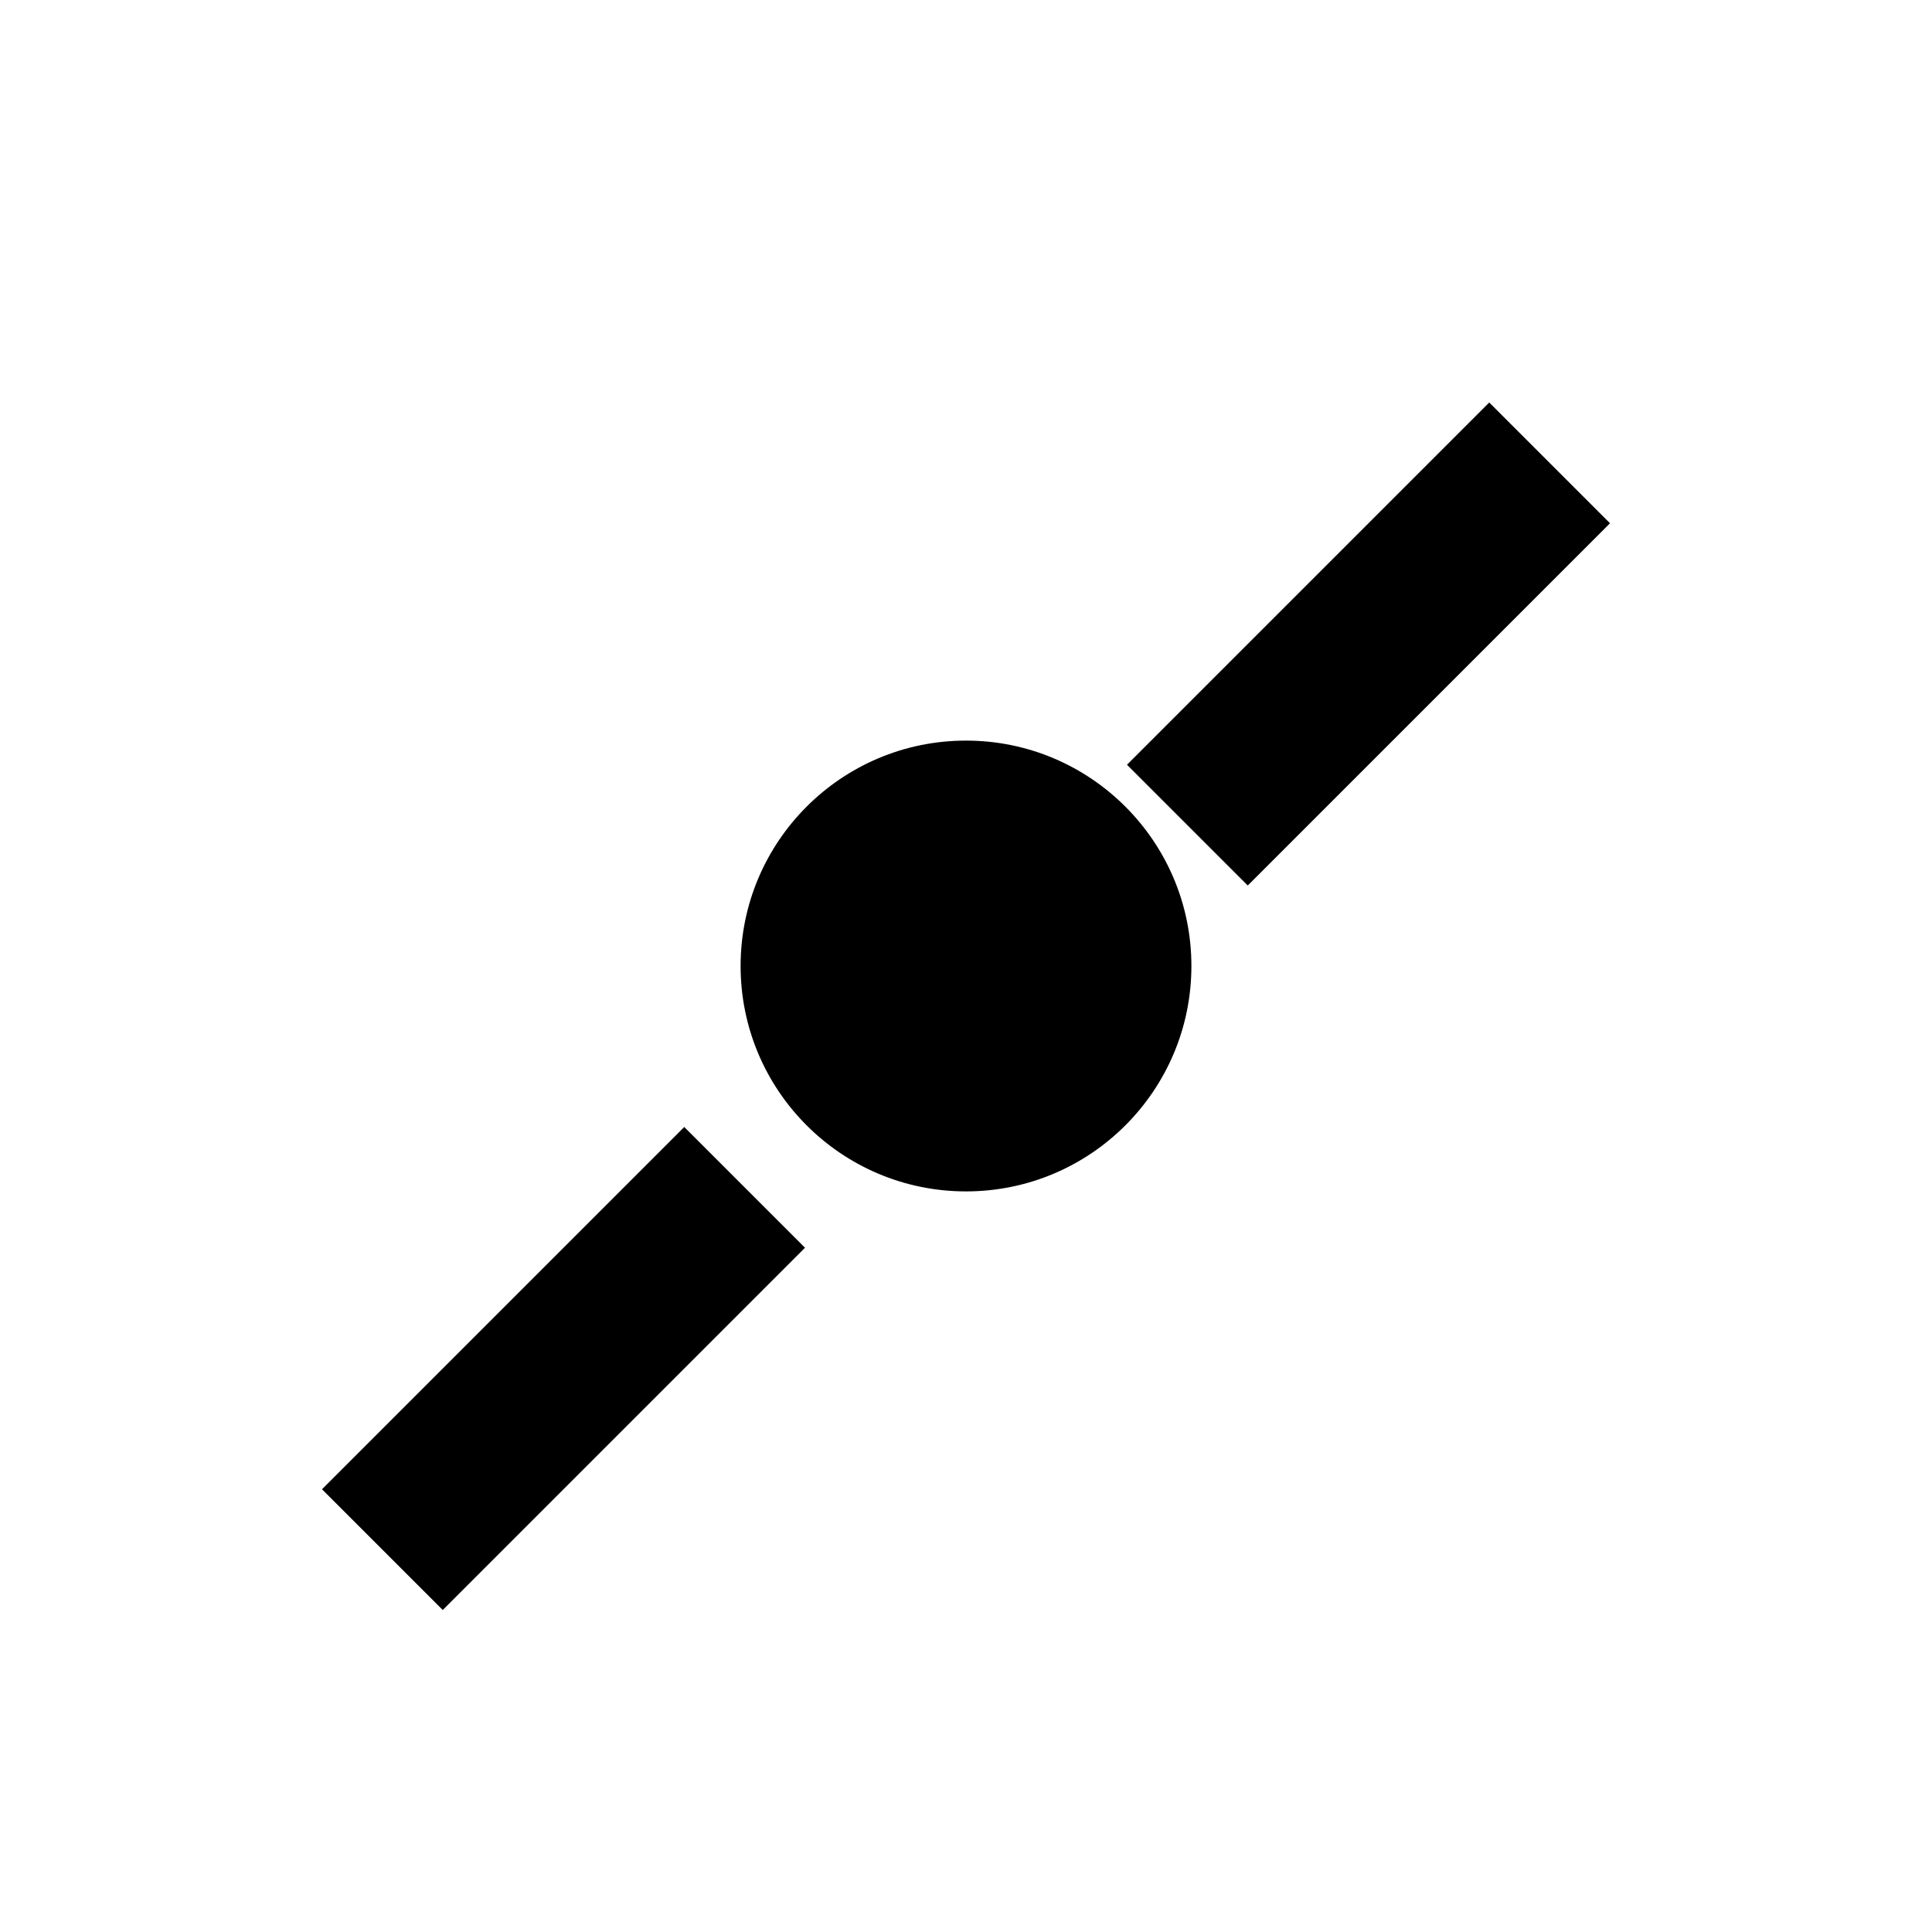
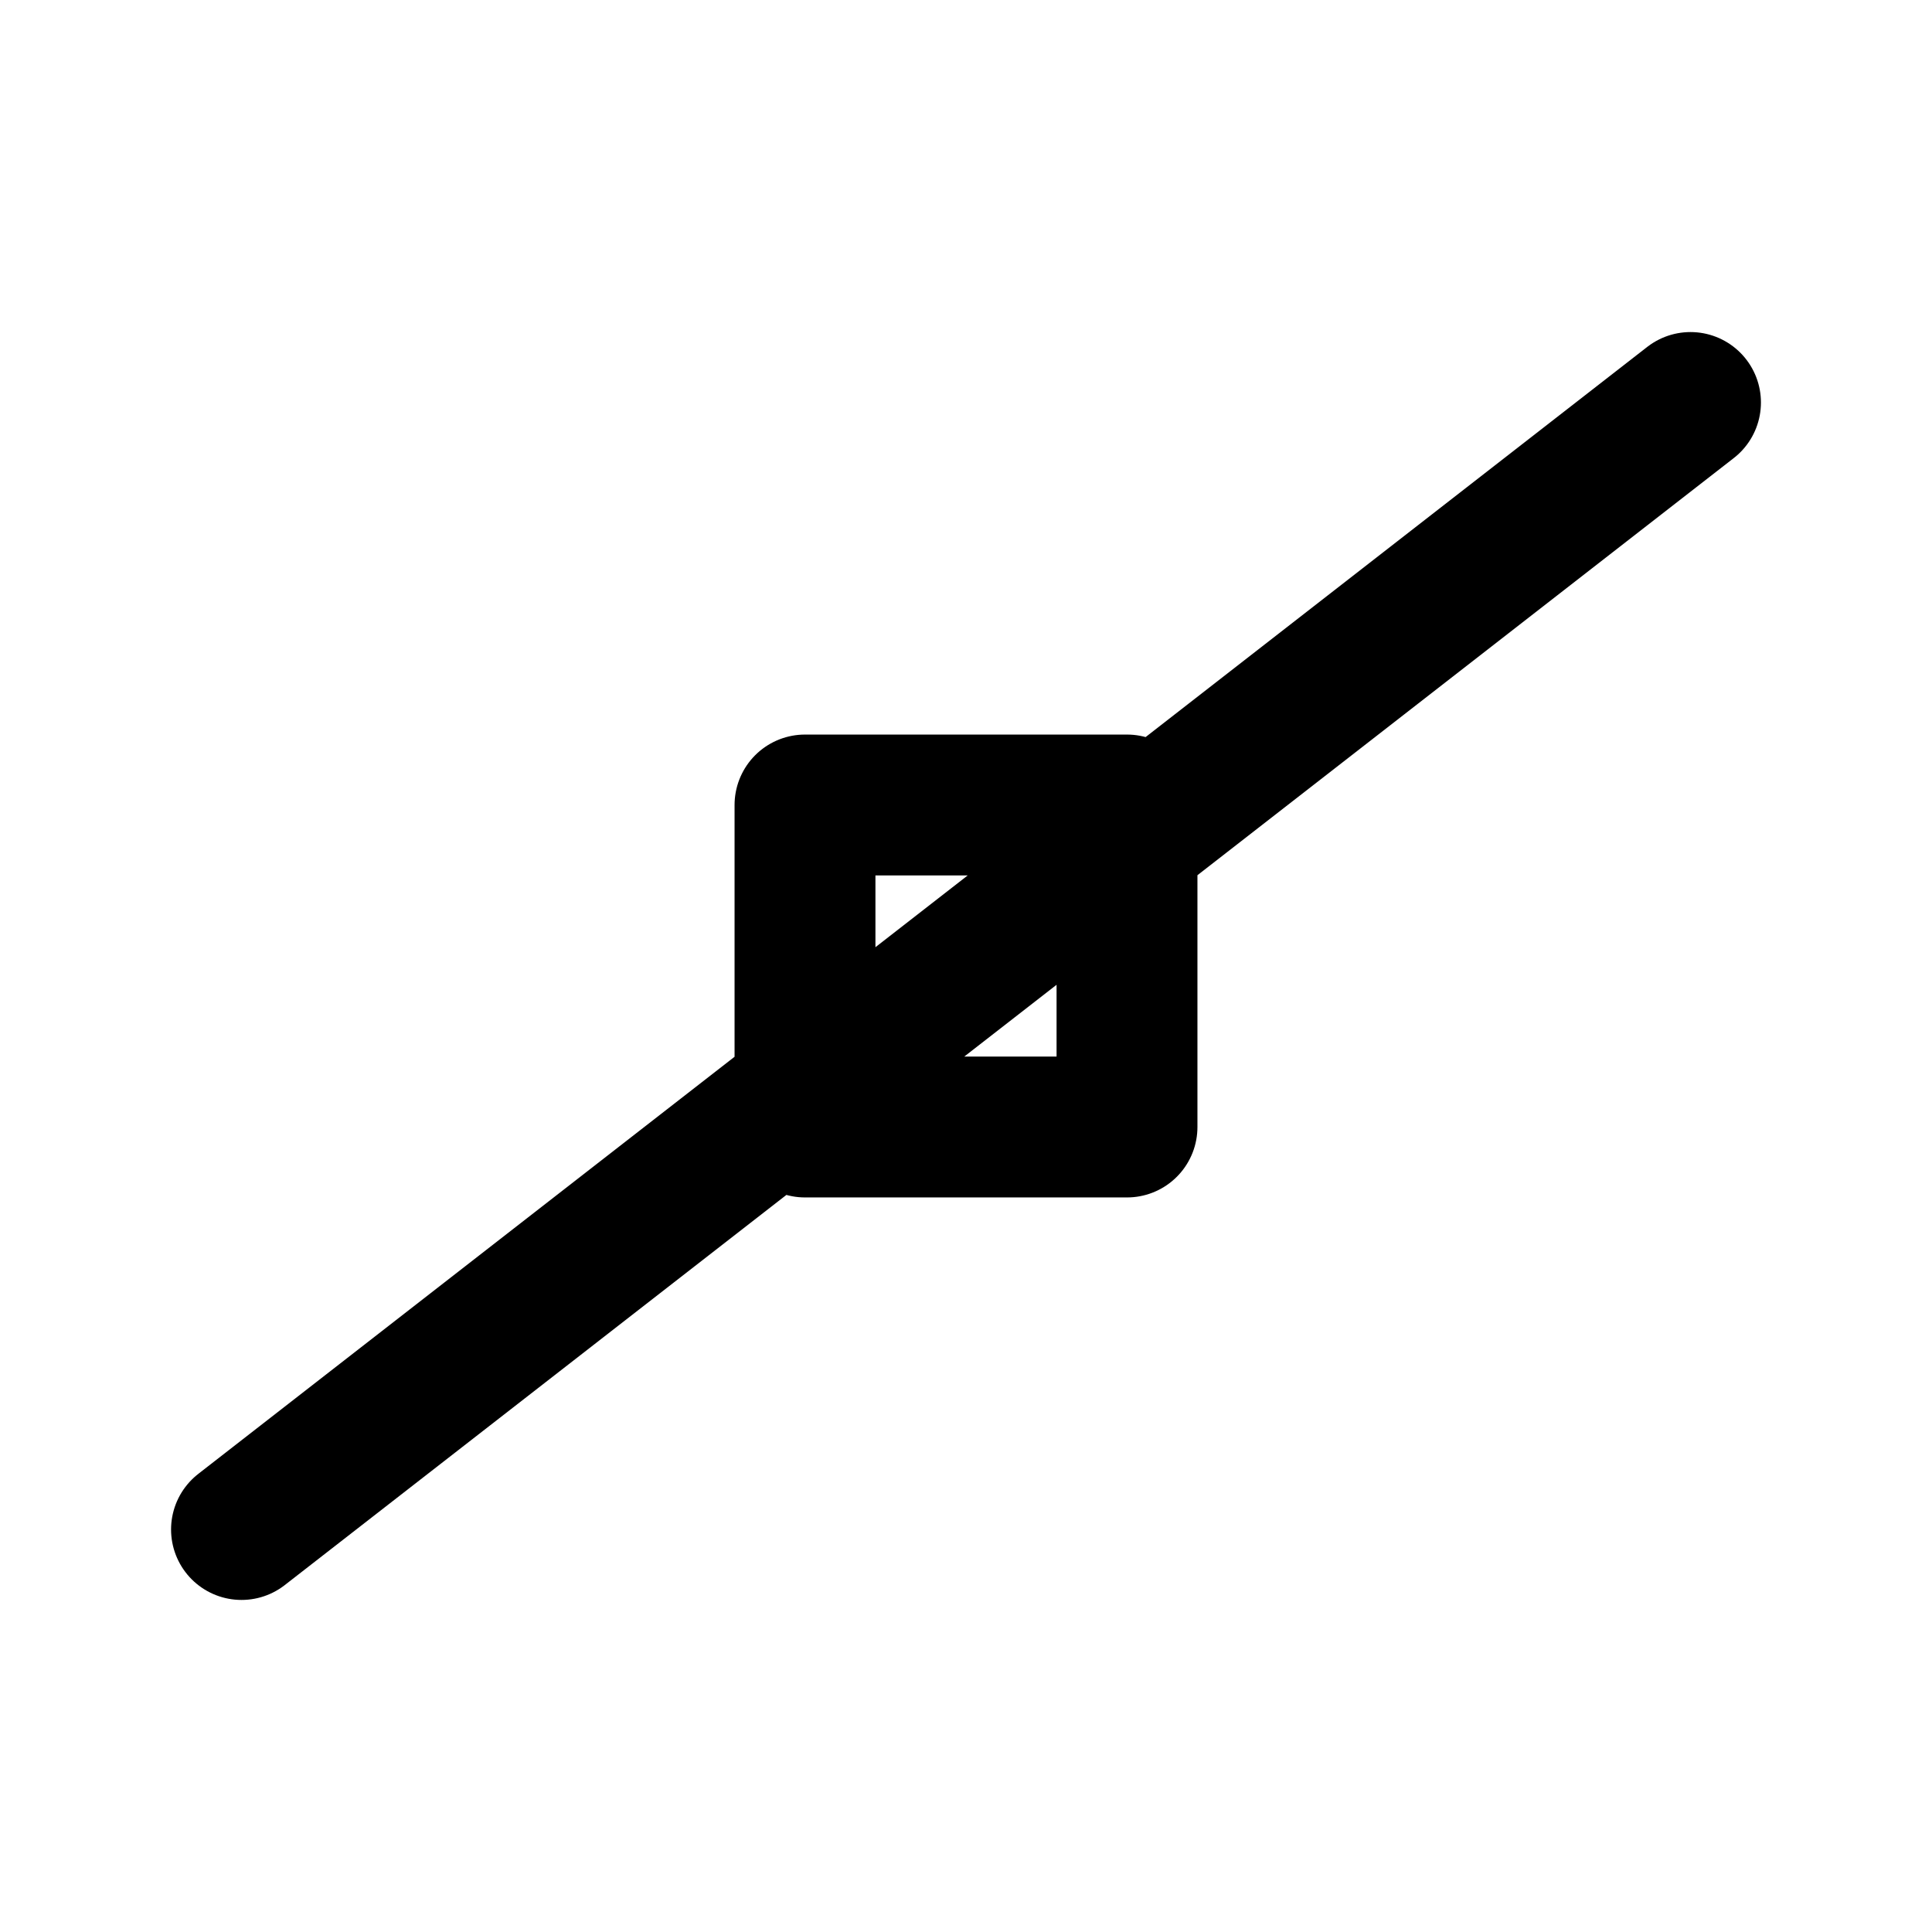
- <svg viewBox="0 0 24 24">
-   <path d="M4 18.5 8.5 14 10 15.5 5.5 20 Z M14 9.5 18.5 5 20 6.5 15.5 11 Z M12 9.2 C13.546 9.2 14.8 10.454 14.8 12 C14.8 13.546 13.546 14.8 12 14.8 C10.454 14.8 9.2 13.546 9.2 12 C9.2 10.454 10.454 9.2 12 9.2 Z" />
+ <svg viewBox="0 0 24 24" fill="none" stroke="currentColor" stroke-width="1.75" stroke-linecap="round" stroke-linejoin="round">
+   <path d="M3 19L21 5 M10 10H14V14H10V10" />
</svg>
